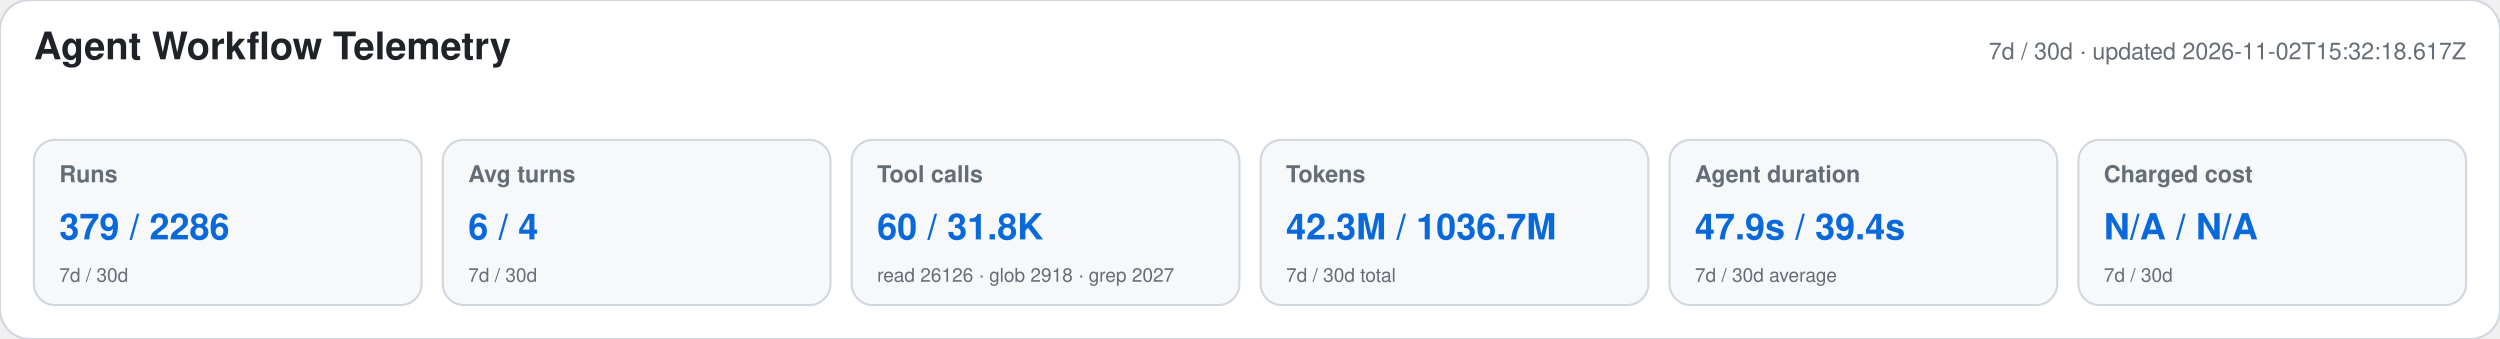
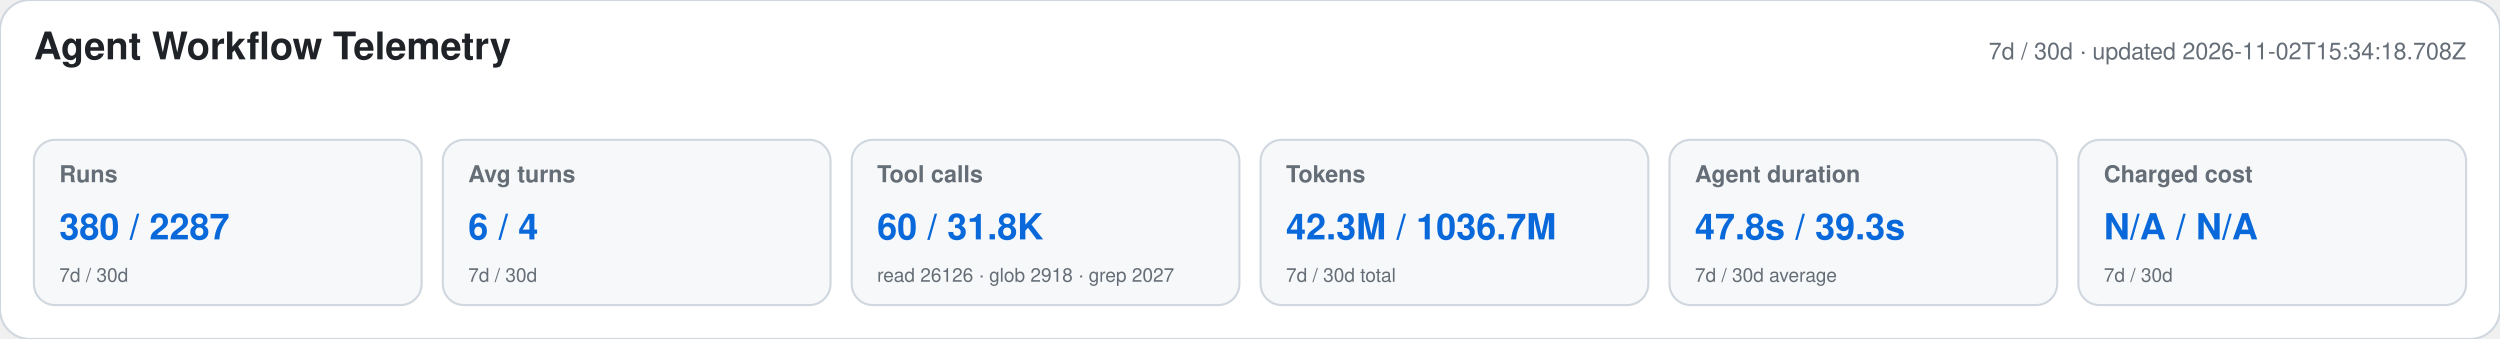
<svg xmlns="http://www.w3.org/2000/svg" width="1180" height="160" viewBox="0 0 1180 160" role="img" aria-labelledby="title desc">
  <style>text{font-family:-apple-system,BlinkMacSystemFont,"Segoe UI",Helvetica,Arial,sans-serif}.heading{font-size:18px;font-weight:650;fill:#1f2328}.meta,.label,.secondary{fill:#656d76}.meta,.label{font-size:11px}.label{font-weight:600}.primary{font-size:17px;font-weight:700;fill:#0969da}.secondary{font-size:9px}</style>
  <rect width="1180" height="160" rx="14" fill="#ffffff" stroke="#d0d7de" />
  <text x="16" y="28" class="heading">Agent Workflow Telemetry</text>
-   <text x="1164" y="28" text-anchor="end" class="meta">7d / 30d · updated 2026-11-02T15:32:18.617Z</text>
+   <text x="1164" y="28" text-anchor="end" class="meta">7d / 30d · updated 2026-11-02T15:34:18.708Z</text>
  <g>
    <rect x="16" y="66" width="183" height="78" rx="10" fill="#f6f8fa" stroke="#d0d7de" />
    <text x="28" y="86" class="label">Runs</text>
-     <text x="28" y="113" class="primary">379 / 2286</text>
+     <text x="28" y="113" class="primary">380 / 2287</text>
    <text x="28" y="133" class="secondary">7d / 30d</text>
  </g>
  <g>
    <rect x="209" y="66" width="183" height="78" rx="10" fill="#f6f8fa" stroke="#d0d7de" />
    <text x="221" y="86" class="label">Avg turns</text>
    <text x="221" y="113" class="primary">6 / 4</text>
    <text x="221" y="133" class="secondary">7d / 30d</text>
  </g>
  <g>
    <rect x="402" y="66" width="183" height="78" rx="10" fill="#f6f8fa" stroke="#d0d7de" />
    <text x="414" y="86" class="label">Tool calls</text>
    <text x="414" y="113" class="primary">60 / 31.8K</text>
    <text x="414" y="133" class="secondary">read 26126 · glob 2918 · grep 2027</text>
  </g>
  <g>
    <rect x="595" y="66" width="183" height="78" rx="10" fill="#f6f8fa" stroke="#d0d7de" />
    <text x="607" y="86" class="label">Tokens</text>
    <text x="607" y="113" class="primary">42.3M / 1036.7M</text>
    <text x="607" y="133" class="secondary">7d / 30d total</text>
  </g>
  <g>
    <rect x="788" y="66" width="183" height="78" rx="10" fill="#f6f8fa" stroke="#d0d7de" />
    <text x="800" y="86" class="label">Agent duration</text>
-     <text x="800" y="113" class="primary">47.9s / 39.4s</text>
+     <text x="800" y="113" class="primary">47.8s / 39.3s</text>
    <text x="800" y="133" class="secondary">7d / 30d average</text>
  </g>
  <g>
    <rect x="981" y="66" width="183" height="78" rx="10" fill="#f6f8fa" stroke="#d0d7de" />
    <text x="993" y="86" class="label">Charged cost</text>
    <text x="993" y="113" class="primary">N/A / N/A</text>
    <text x="993" y="133" class="secondary">7d / 30d</text>
  </g>
</svg>
